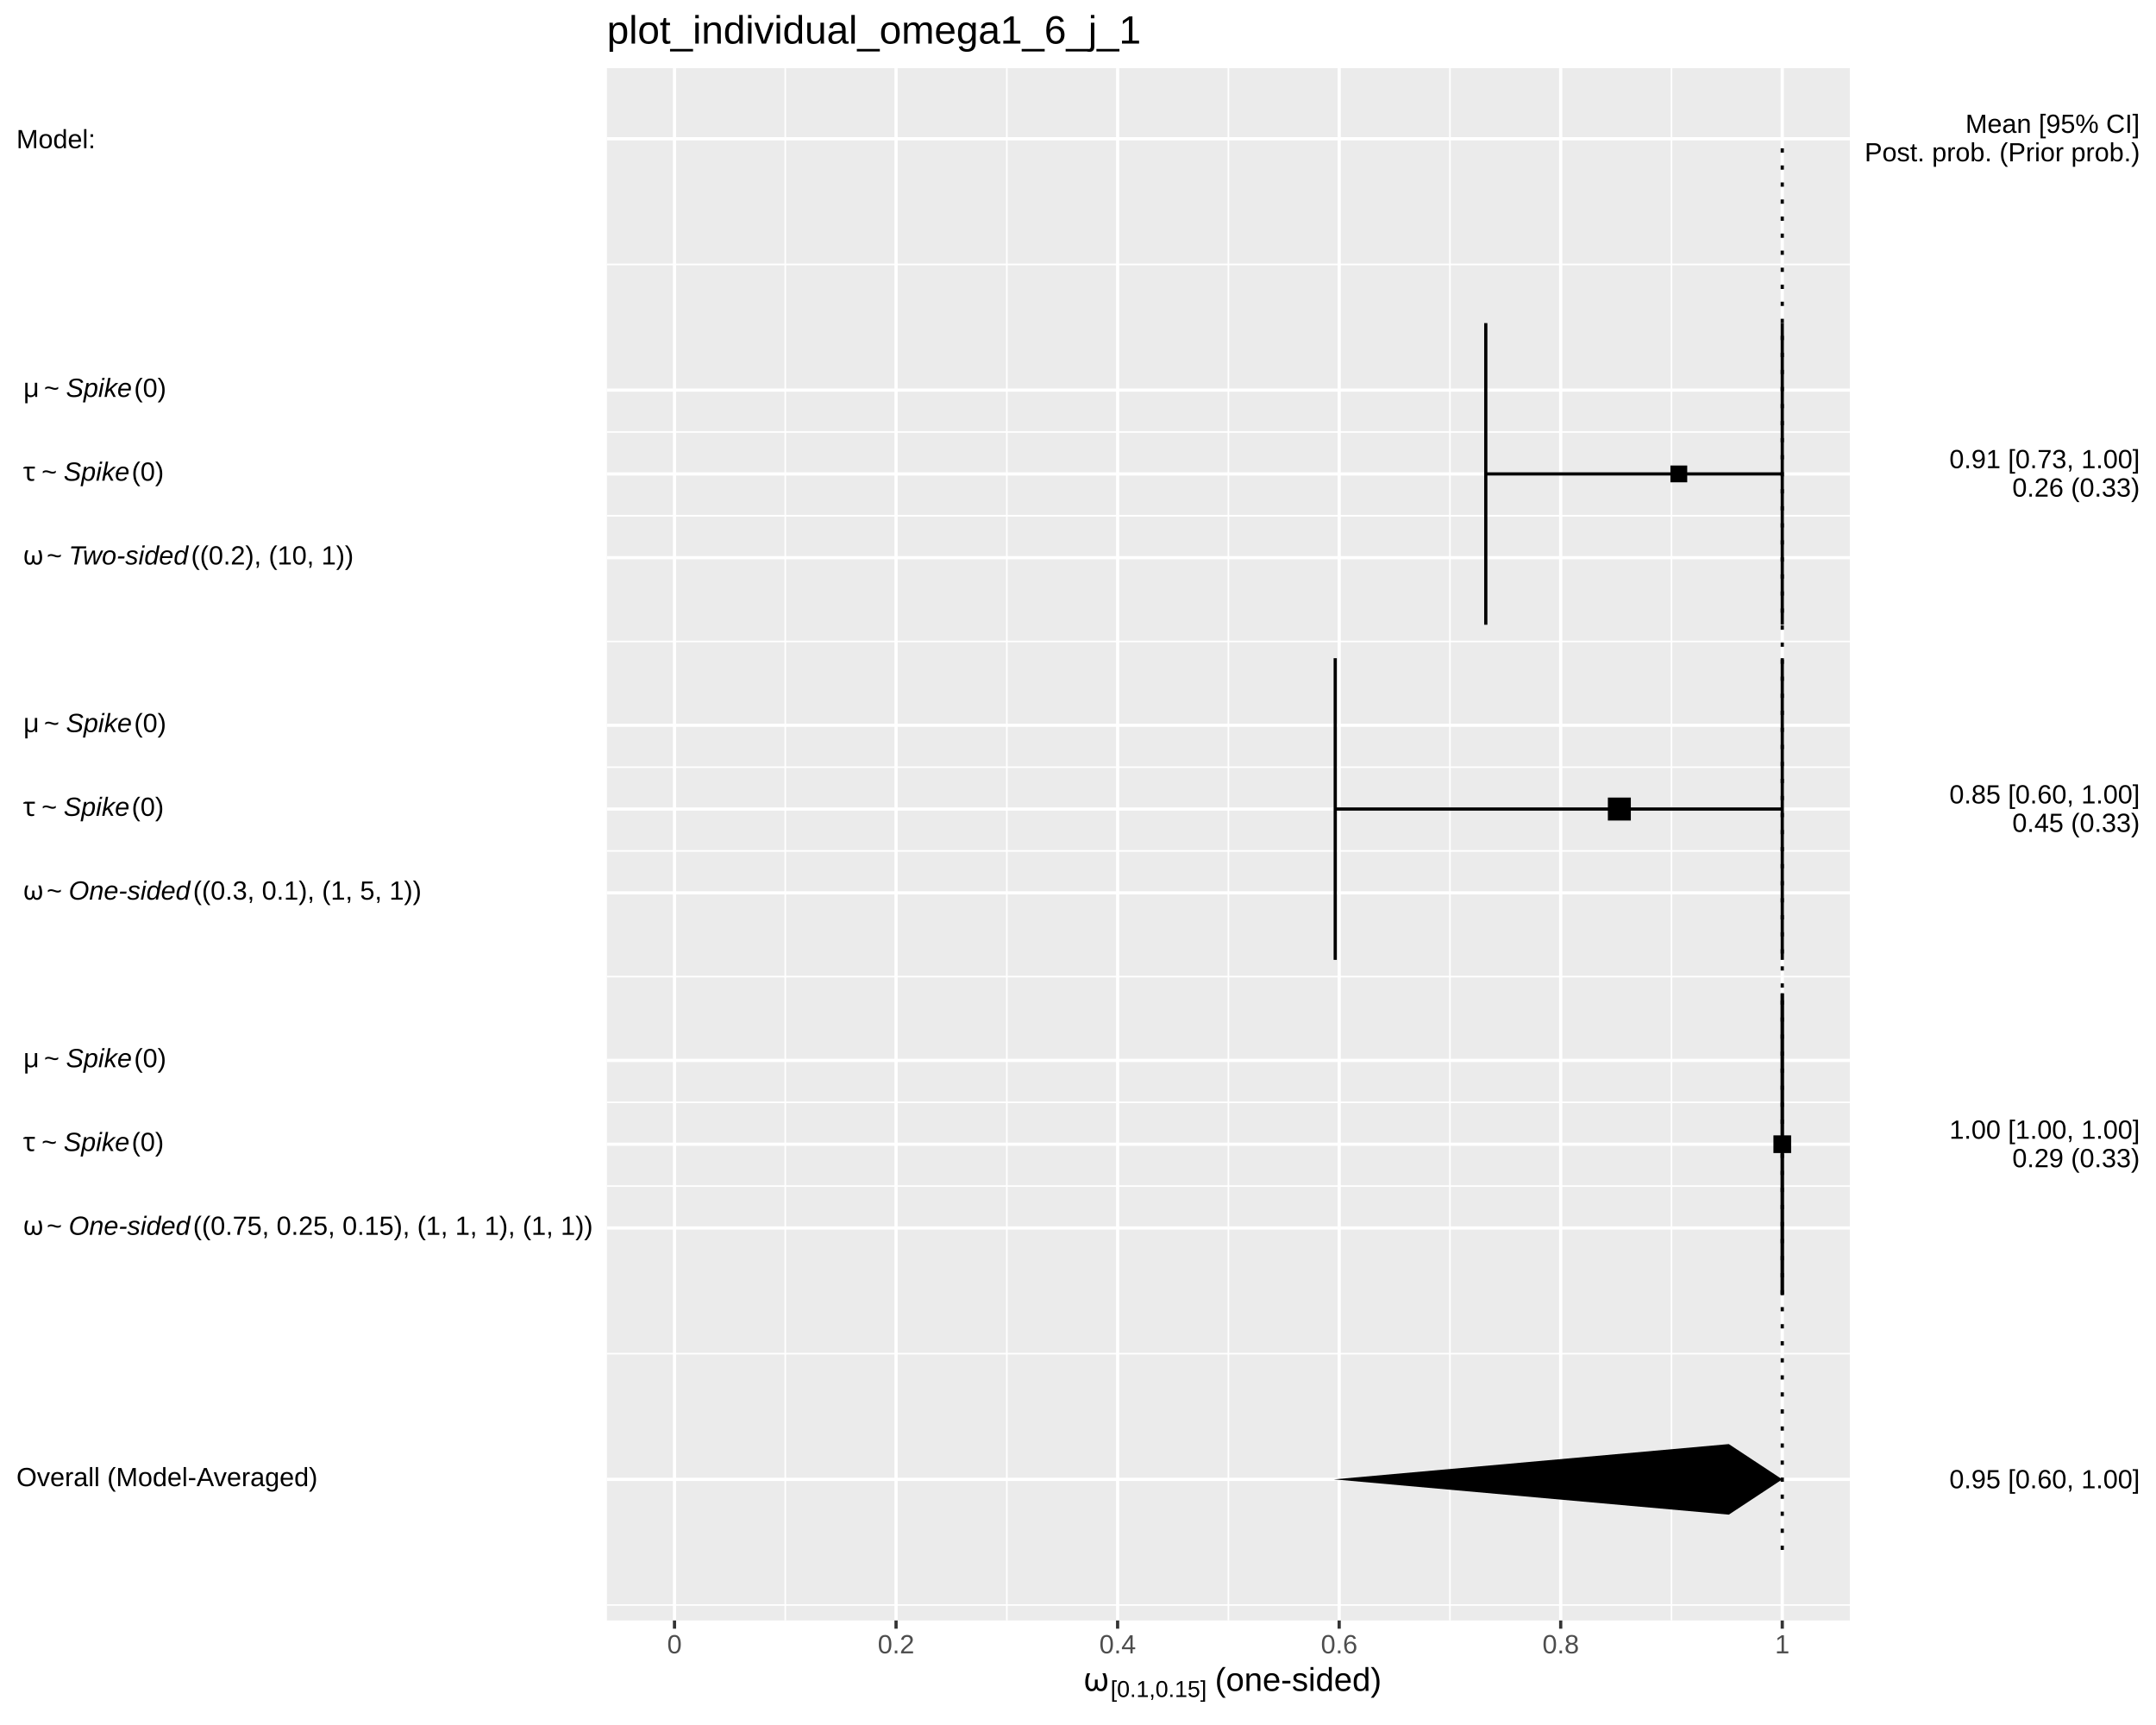
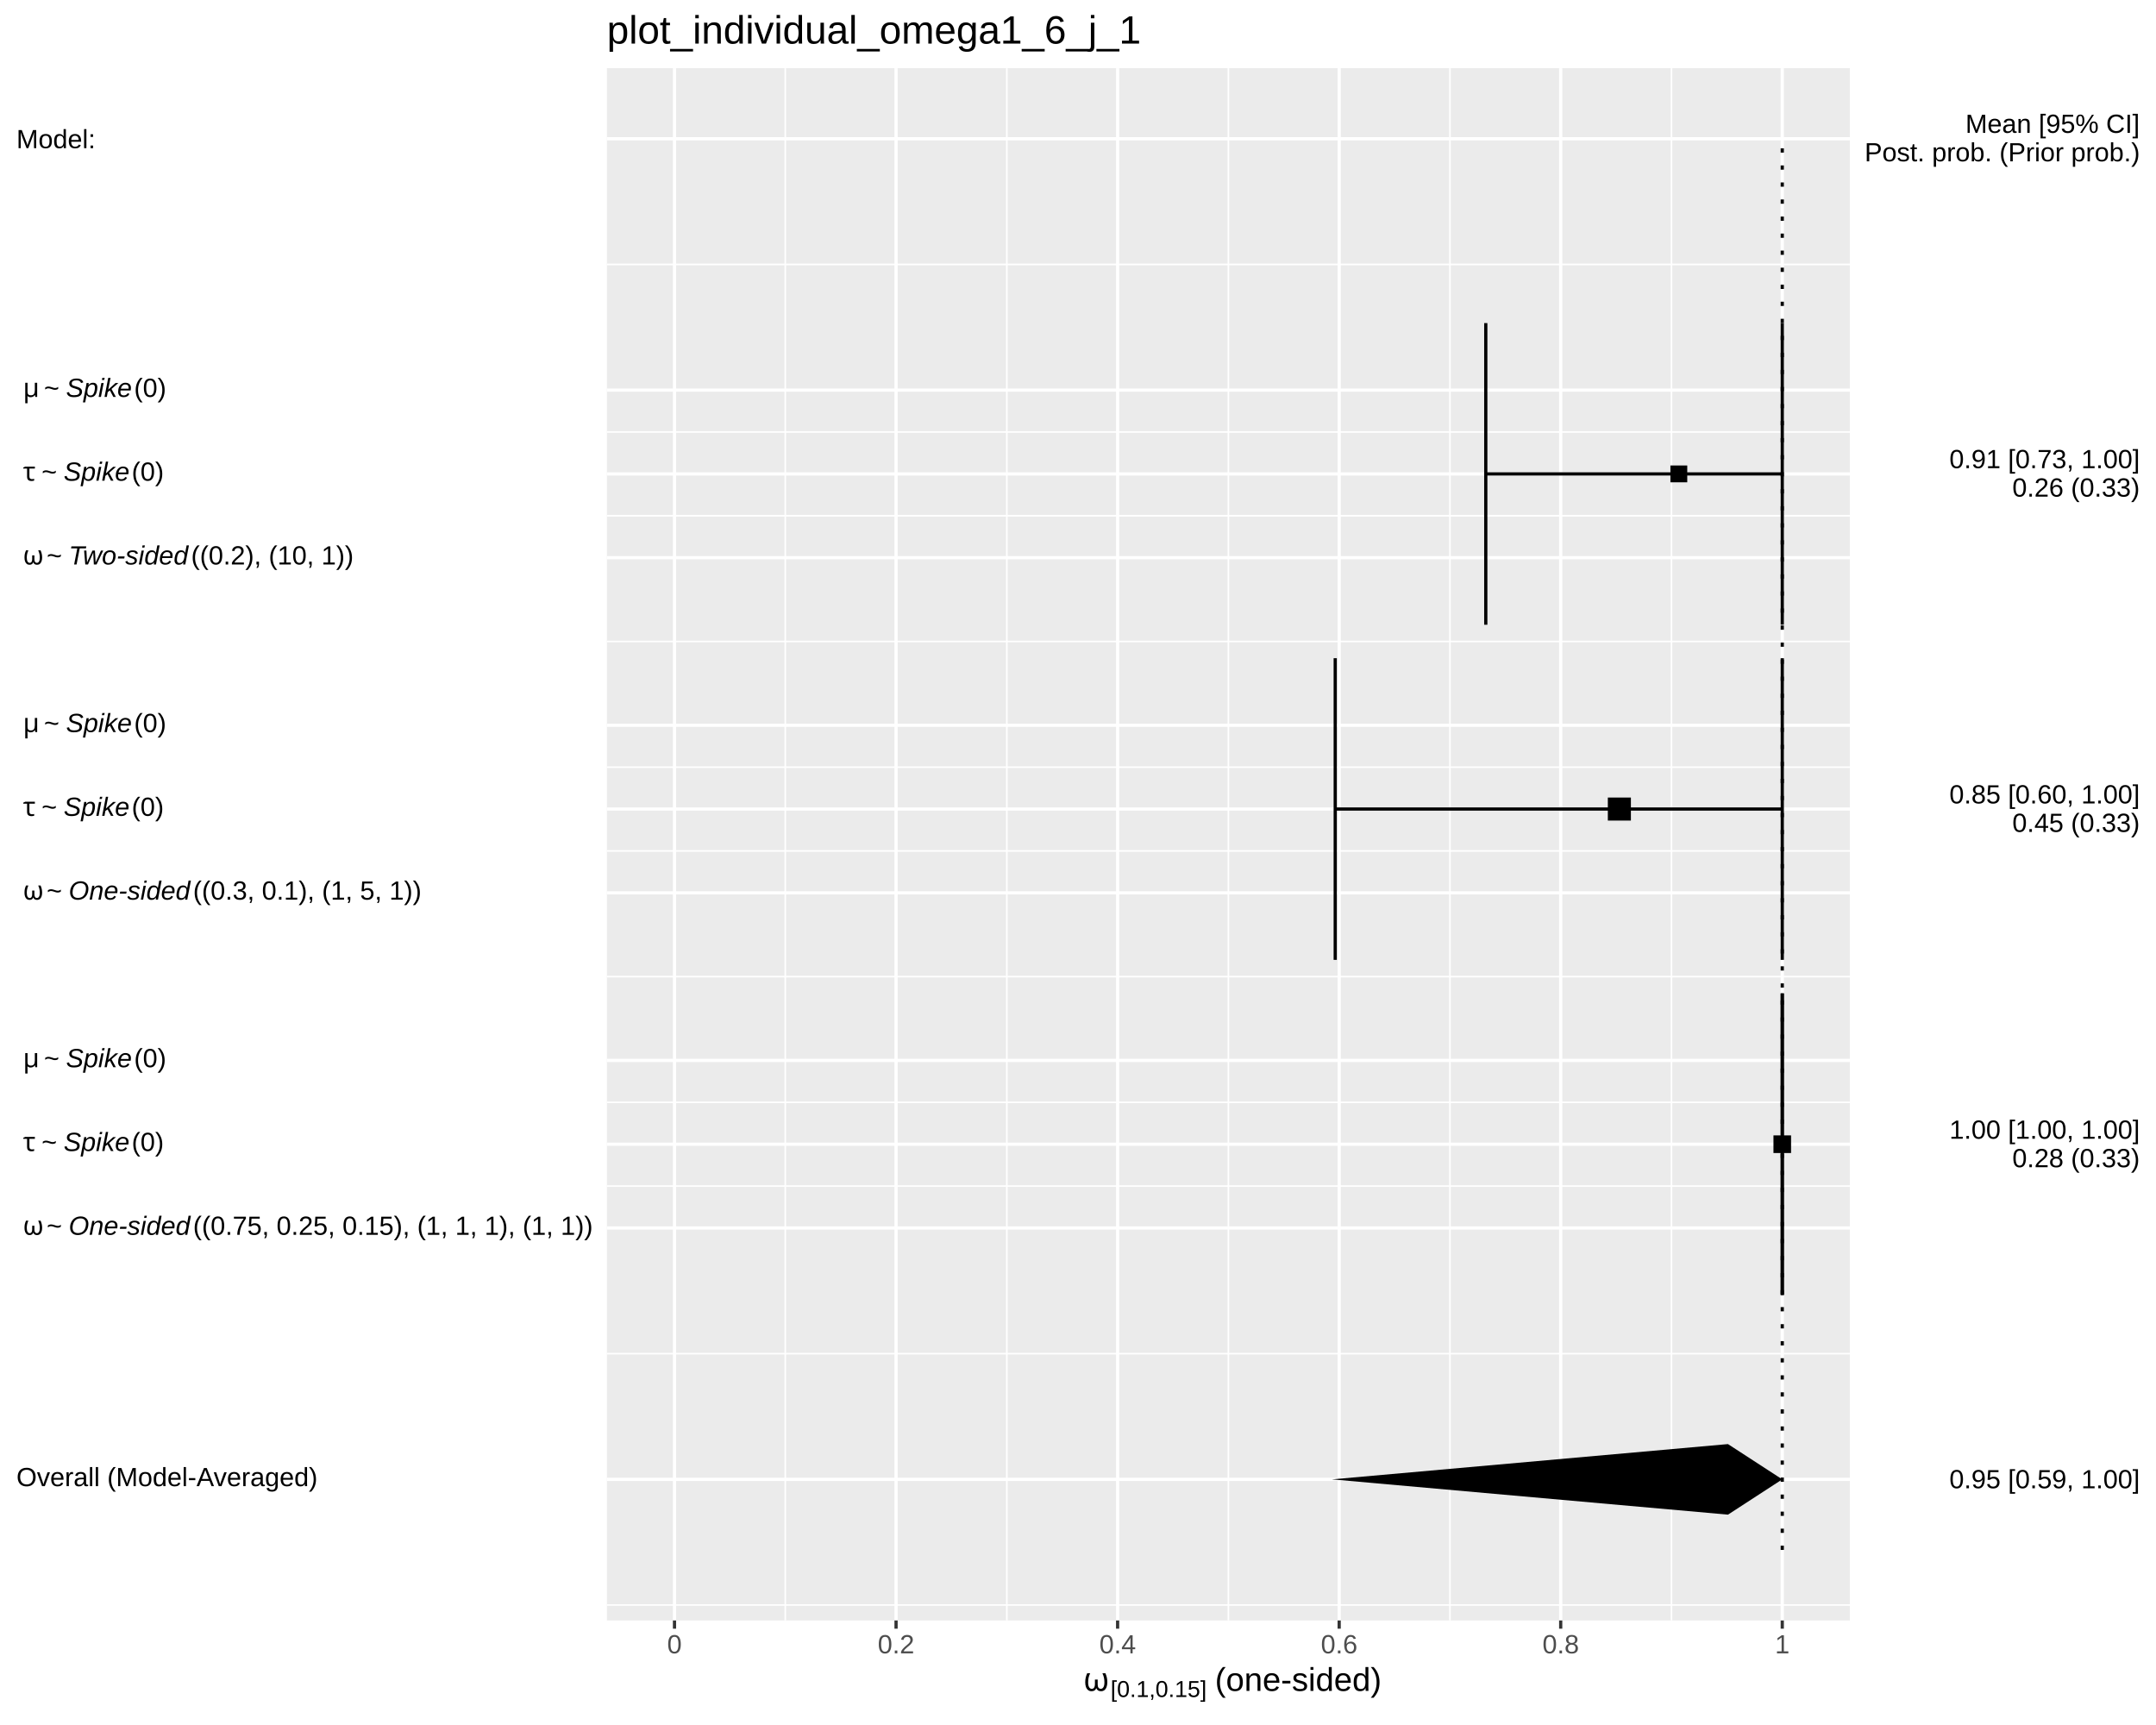
<svg xmlns="http://www.w3.org/2000/svg" viewBox="0 0 720.00 576.00">
  <defs>
    <style type="text/css">
    line, polyline, polygon, path, rect, circle {
      fill: none;
      stroke: #000000;
      stroke-linecap: round;
      stroke-linejoin: round;
      stroke-miterlimit: 10.00;
    }
  </style>
  </defs>
  <rect width="100%" height="100%" style="stroke: none; fill: #FFFFFF;" />
  <rect x="0.00" y="0.00" width="720.00" height="576.00" style="stroke-width: 1.07; stroke: #FFFFFF; fill: #FFFFFF;" />
  <defs>
    <clipPath id="cpMjAyLjY4fDYxNy43Nnw1NDEuMTB8MjIuNzc=">
      <rect x="202.68" y="22.77" width="415.08" height="518.32" />
    </clipPath>
  </defs>
  <rect x="202.68" y="22.77" width="415.08" height="518.32" style="stroke-width: 1.07; stroke: none; fill: #EBEBEB;" clip-path="url(#cpMjAyLjY4fDYxNy43Nnw1NDEuMTB8MjIuNzc=)" />
  <polyline points="202.68,535.94 617.76,535.94 " style="stroke-width: 0.53; stroke: #FFFFFF; stroke-linecap: butt;" clip-path="url(#cpMjAyLjY4fDYxNy43Nnw1NDEuMTB8MjIuNzc=)" />
  <polyline points="202.68,452.01 617.76,452.01 " style="stroke-width: 0.53; stroke: #FFFFFF; stroke-linecap: butt;" clip-path="url(#cpMjAyLjY4fDYxNy43Nnw1NDEuMTB8MjIuNzc=)" />
  <polyline points="202.68,396.05 617.76,396.05 " style="stroke-width: 0.53; stroke: #FFFFFF; stroke-linecap: butt;" clip-path="url(#cpMjAyLjY4fDYxNy43Nnw1NDEuMTB8MjIuNzc=)" />
  <polyline points="202.68,368.08 617.76,368.08 " style="stroke-width: 0.53; stroke: #FFFFFF; stroke-linecap: butt;" clip-path="url(#cpMjAyLjY4fDYxNy43Nnw1NDEuMTB8MjIuNzc=)" />
  <polyline points="202.68,326.11 617.76,326.11 " style="stroke-width: 0.53; stroke: #FFFFFF; stroke-linecap: butt;" clip-path="url(#cpMjAyLjY4fDYxNy43Nnw1NDEuMTB8MjIuNzc=)" />
  <polyline points="202.68,284.14 617.76,284.14 " style="stroke-width: 0.53; stroke: #FFFFFF; stroke-linecap: butt;" clip-path="url(#cpMjAyLjY4fDYxNy43Nnw1NDEuMTB8MjIuNzc=)" />
  <polyline points="202.68,256.16 617.76,256.16 " style="stroke-width: 0.53; stroke: #FFFFFF; stroke-linecap: butt;" clip-path="url(#cpMjAyLjY4fDYxNy43Nnw1NDEuMTB8MjIuNzc=)" />
  <polyline points="202.68,214.20 617.76,214.20 " style="stroke-width: 0.53; stroke: #FFFFFF; stroke-linecap: butt;" clip-path="url(#cpMjAyLjY4fDYxNy43Nnw1NDEuMTB8MjIuNzc=)" />
  <polyline points="202.68,172.23 617.76,172.23 " style="stroke-width: 0.53; stroke: #FFFFFF; stroke-linecap: butt;" clip-path="url(#cpMjAyLjY4fDYxNy43Nnw1NDEuMTB8MjIuNzc=)" />
  <polyline points="202.68,144.25 617.76,144.25 " style="stroke-width: 0.53; stroke: #FFFFFF; stroke-linecap: butt;" clip-path="url(#cpMjAyLjY4fDYxNy43Nnw1NDEuMTB8MjIuNzc=)" />
  <polyline points="202.68,88.30 617.76,88.30 " style="stroke-width: 0.53; stroke: #FFFFFF; stroke-linecap: butt;" clip-path="url(#cpMjAyLjY4fDYxNy43Nnw1NDEuMTB8MjIuNzc=)" />
  <polyline points="262.24,541.10 262.24,22.77 " style="stroke-width: 0.53; stroke: #FFFFFF; stroke-linecap: butt;" clip-path="url(#cpMjAyLjY4fDYxNy43Nnw1NDEuMTB8MjIuNzc=)" />
  <polyline points="336.23,541.10 336.23,22.77 " style="stroke-width: 0.53; stroke: #FFFFFF; stroke-linecap: butt;" clip-path="url(#cpMjAyLjY4fDYxNy43Nnw1NDEuMTB8MjIuNzc=)" />
  <polyline points="410.22,541.10 410.22,22.77 " style="stroke-width: 0.53; stroke: #FFFFFF; stroke-linecap: butt;" clip-path="url(#cpMjAyLjY4fDYxNy43Nnw1NDEuMTB8MjIuNzc=)" />
  <polyline points="484.21,541.10 484.21,22.77 " style="stroke-width: 0.53; stroke: #FFFFFF; stroke-linecap: butt;" clip-path="url(#cpMjAyLjY4fDYxNy43Nnw1NDEuMTB8MjIuNzc=)" />
  <polyline points="558.20,541.10 558.20,22.77 " style="stroke-width: 0.53; stroke: #FFFFFF; stroke-linecap: butt;" clip-path="url(#cpMjAyLjY4fDYxNy43Nnw1NDEuMTB8MjIuNzc=)" />
  <polyline points="202.68,493.98 617.76,493.98 " style="stroke-width: 1.07; stroke: #FFFFFF; stroke-linecap: butt;" clip-path="url(#cpMjAyLjY4fDYxNy43Nnw1NDEuMTB8MjIuNzc=)" />
  <polyline points="202.68,410.04 617.76,410.04 " style="stroke-width: 1.07; stroke: #FFFFFF; stroke-linecap: butt;" clip-path="url(#cpMjAyLjY4fDYxNy43Nnw1NDEuMTB8MjIuNzc=)" />
  <polyline points="202.68,382.06 617.76,382.06 " style="stroke-width: 1.07; stroke: #FFFFFF; stroke-linecap: butt;" clip-path="url(#cpMjAyLjY4fDYxNy43Nnw1NDEuMTB8MjIuNzc=)" />
  <polyline points="202.68,354.09 617.76,354.09 " style="stroke-width: 1.07; stroke: #FFFFFF; stroke-linecap: butt;" clip-path="url(#cpMjAyLjY4fDYxNy43Nnw1NDEuMTB8MjIuNzc=)" />
  <polyline points="202.68,298.13 617.76,298.13 " style="stroke-width: 1.07; stroke: #FFFFFF; stroke-linecap: butt;" clip-path="url(#cpMjAyLjY4fDYxNy43Nnw1NDEuMTB8MjIuNzc=)" />
  <polyline points="202.68,270.15 617.76,270.15 " style="stroke-width: 1.07; stroke: #FFFFFF; stroke-linecap: butt;" clip-path="url(#cpMjAyLjY4fDYxNy43Nnw1NDEuMTB8MjIuNzc=)" />
  <polyline points="202.68,242.18 617.76,242.18 " style="stroke-width: 1.07; stroke: #FFFFFF; stroke-linecap: butt;" clip-path="url(#cpMjAyLjY4fDYxNy43Nnw1NDEuMTB8MjIuNzc=)" />
  <polyline points="202.68,186.22 617.76,186.22 " style="stroke-width: 1.07; stroke: #FFFFFF; stroke-linecap: butt;" clip-path="url(#cpMjAyLjY4fDYxNy43Nnw1NDEuMTB8MjIuNzc=)" />
  <polyline points="202.68,158.24 617.76,158.24 " style="stroke-width: 1.07; stroke: #FFFFFF; stroke-linecap: butt;" clip-path="url(#cpMjAyLjY4fDYxNy43Nnw1NDEuMTB8MjIuNzc=)" />
  <polyline points="202.68,130.26 617.76,130.26 " style="stroke-width: 1.07; stroke: #FFFFFF; stroke-linecap: butt;" clip-path="url(#cpMjAyLjY4fDYxNy43Nnw1NDEuMTB8MjIuNzc=)" />
  <polyline points="202.68,46.33 617.76,46.33 " style="stroke-width: 1.07; stroke: #FFFFFF; stroke-linecap: butt;" clip-path="url(#cpMjAyLjY4fDYxNy43Nnw1NDEuMTB8MjIuNzc=)" />
  <polyline points="225.25,541.10 225.25,22.77 " style="stroke-width: 1.07; stroke: #FFFFFF; stroke-linecap: butt;" clip-path="url(#cpMjAyLjY4fDYxNy43Nnw1NDEuMTB8MjIuNzc=)" />
  <polyline points="299.24,541.10 299.24,22.77 " style="stroke-width: 1.07; stroke: #FFFFFF; stroke-linecap: butt;" clip-path="url(#cpMjAyLjY4fDYxNy43Nnw1NDEuMTB8MjIuNzc=)" />
  <polyline points="373.23,541.10 373.23,22.77 " style="stroke-width: 1.07; stroke: #FFFFFF; stroke-linecap: butt;" clip-path="url(#cpMjAyLjY4fDYxNy43Nnw1NDEuMTB8MjIuNzc=)" />
  <polyline points="447.22,541.10 447.22,22.77 " style="stroke-width: 1.07; stroke: #FFFFFF; stroke-linecap: butt;" clip-path="url(#cpMjAyLjY4fDYxNy43Nnw1NDEuMTB8MjIuNzc=)" />
  <polyline points="521.20,541.10 521.20,22.77 " style="stroke-width: 1.07; stroke: #FFFFFF; stroke-linecap: butt;" clip-path="url(#cpMjAyLjY4fDYxNy43Nnw1NDEuMTB8MjIuNzc=)" />
  <polyline points="595.19,541.10 595.19,22.77 " style="stroke-width: 1.07; stroke: #FFFFFF; stroke-linecap: butt;" clip-path="url(#cpMjAyLjY4fDYxNy43Nnw1NDEuMTB8MjIuNzc=)" />
  <polyline points="595.19,208.60 595.19,107.88 " style="stroke-width: 1.07; stroke-linecap: butt;" clip-path="url(#cpMjAyLjY4fDYxNy43Nnw1NDEuMTB8MjIuNzc=)" />
  <polyline points="595.19,158.24 496.18,158.24 " style="stroke-width: 1.07; stroke-linecap: butt;" clip-path="url(#cpMjAyLjY4fDYxNy43Nnw1NDEuMTB8MjIuNzc=)" />
  <polyline points="496.18,208.60 496.18,107.88 " style="stroke-width: 1.07; stroke-linecap: butt;" clip-path="url(#cpMjAyLjY4fDYxNy43Nnw1NDEuMTB8MjIuNzc=)" />
  <polyline points="595.19,320.51 595.19,219.79 " style="stroke-width: 1.07; stroke-linecap: butt;" clip-path="url(#cpMjAyLjY4fDYxNy43Nnw1NDEuMTB8MjIuNzc=)" />
  <polyline points="595.19,270.15 445.90,270.15 " style="stroke-width: 1.07; stroke-linecap: butt;" clip-path="url(#cpMjAyLjY4fDYxNy43Nnw1NDEuMTB8MjIuNzc=)" />
  <polyline points="445.90,320.51 445.90,219.79 " style="stroke-width: 1.07; stroke-linecap: butt;" clip-path="url(#cpMjAyLjY4fDYxNy43Nnw1NDEuMTB8MjIuNzc=)" />
  <polyline points="595.19,432.42 595.19,331.70 " style="stroke-width: 1.07; stroke-linecap: butt;" clip-path="url(#cpMjAyLjY4fDYxNy43Nnw1NDEuMTB8MjIuNzc=)" />
  <polyline points="595.19,382.06 595.19,382.06 " style="stroke-width: 1.07; stroke-linecap: butt;" clip-path="url(#cpMjAyLjY4fDYxNy43Nnw1NDEuMTB8MjIuNzc=)" />
  <polyline points="595.19,432.42 595.19,331.70 " style="stroke-width: 1.07; stroke-linecap: butt;" clip-path="url(#cpMjAyLjY4fDYxNy43Nnw1NDEuMTB8MjIuNzc=)" />
-   <polygon points="557.84,161.05 563.45,161.05 563.45,155.44 557.84,155.44 " style="stroke-width: 0.71; stroke: none; fill: #000000;" clip-path="url(#cpMjAyLjY4fDYxNy43Nnw1NDEuMTB8MjIuNzc=)" />
-   <polygon points="536.95,273.99 544.62,273.99 544.62,266.32 536.95,266.32 " style="stroke-width: 0.71; stroke: none; fill: #000000;" clip-path="url(#cpMjAyLjY4fDYxNy43Nnw1NDEuMTB8MjIuNzc=)" />
-   <polygon points="592.24,385.02 598.15,385.02 598.15,379.11 592.24,379.11 " style="stroke-width: 0.71; stroke: none; fill: #000000;" clip-path="url(#cpMjAyLjY4fDYxNy43Nnw1NDEuMTB8MjIuNzc=)" />
-   <polygon points="577.34,505.76 445.45,493.98 577.34,482.20 595.19,493.98 " style="stroke-width: 1.07; stroke: none; fill: #000000;" clip-path="url(#cpMjAyLjY4fDYxNy43Nnw1NDEuMTB8MjIuNzc=)" />
+   <polygon points="557.84,161.05 563.46,161.05 563.46,155.43 557.84,155.43 " style="stroke-width: 0.71; stroke: none; fill: #000000;" clip-path="url(#cpMjAyLjY4fDYxNy43Nnw1NDEuMTB8MjIuNzc=)" />
+   <polygon points="536.94,274.00 544.64,274.00 544.64,266.31 536.94,266.31 " style="stroke-width: 0.71; stroke: none; fill: #000000;" clip-path="url(#cpMjAyLjY4fDYxNy43Nnw1NDEuMTB8MjIuNzc=)" />
+   <polygon points="592.25,385.01 598.13,385.01 598.13,379.12 592.25,379.12 " style="stroke-width: 0.71; stroke: none; fill: #000000;" clip-path="url(#cpMjAyLjY4fDYxNy43Nnw1NDEuMTB8MjIuNzc=)" />
+   <polygon points="577.06,505.76 444.79,493.98 577.06,482.20 595.19,493.98 " style="stroke-width: 1.07; stroke: none; fill: #000000;" clip-path="url(#cpMjAyLjY4fDYxNy43Nnw1NDEuMTB8MjIuNzc=)" />
  <polyline points="595.19,517.54 595.19,46.33 " style="stroke-width: 1.07; stroke-dasharray: 1.42,4.27; stroke-linecap: butt;" clip-path="url(#cpMjAyLjY4fDYxNy43Nnw1NDEuMTB8MjIuNzc=)" />
  <defs>
    <clipPath id="cpMC4wMHw3MjAuMDB8NTc2LjAwfDAuMDA=">
      <rect x="0.00" y="0.00" width="720.00" height="576.00" />
    </clipPath>
  </defs>
  <g clip-path="url(#cpMC4wMHw3MjAuMDB8NTc2LjAwfDAuMDA=)">
    <text x="5.48" y="496.25" style="font-size: 8.80px; font-family: Liberation Sans;" textLength="100.52px" lengthAdjust="spacingAndGlyphs">Overall (Model-Averaged)</text>
  </g>
  <g clip-path="url(#cpMC4wMHw3MjAuMDB8NTc2LjAwfDAuMDA=)">
    <text x="5.48" y="412.32" style="font-size: 8.80px; font-family: Symbola;" textLength="2.20px" lengthAdjust="spacingAndGlyphs"> </text>
  </g>
  <g clip-path="url(#cpMC4wMHw3MjAuMDB8NTc2LjAwfDAuMDA=)">
    <text x="7.68" y="412.32" style="font-size: 8.80px; font-family: Symbola;" textLength="5.70px" lengthAdjust="spacingAndGlyphs">ω</text>
  </g>
  <g clip-path="url(#cpMC4wMHw3MjAuMDB8NTc2LjAwfDAuMDA=)">
    <text x="13.39" y="412.32" style="font-size: 8.80px; font-family: Symbola;" textLength="2.20px" lengthAdjust="spacingAndGlyphs"> </text>
  </g>
  <g clip-path="url(#cpMC4wMHw3MjAuMDB8NTc2LjAwfDAuMDA=)">
    <text x="15.59" y="412.32" style="font-size: 8.80px; font-family: Liberation Sans;" textLength="5.14px" lengthAdjust="spacingAndGlyphs">~</text>
  </g>
  <g clip-path="url(#cpMC4wMHw3MjAuMDB8NTc2LjAwfDAuMDA=)">
    <text x="20.73" y="412.32" style="font-size: 8.80px; font-family: Symbola;" textLength="2.20px" lengthAdjust="spacingAndGlyphs"> </text>
  </g>
  <g clip-path="url(#cpMC4wMHw3MjAuMDB8NTc2LjAwfDAuMDA=)">
    <text x="22.93" y="412.32" style="font-size: 8.80px; font-style: italic; font-family: Liberation Sans;" textLength="40.58px" lengthAdjust="spacingAndGlyphs">One-sided</text>
  </g>
  <g clip-path="url(#cpMC4wMHw3MjAuMDB8NTc2LjAwfDAuMDA=)">
    <text x="64.47" y="412.32" style="font-size: 8.80px; font-family: Liberation Sans;" textLength="133.28px" lengthAdjust="spacingAndGlyphs">((0.75, 0.25, 0.15), (1, 1, 1), (1, 1))</text>
  </g>
  <g clip-path="url(#cpMC4wMHw3MjAuMDB8NTc2LjAwfDAuMDA=)">
    <text x="5.48" y="384.34" style="font-size: 8.80px; font-family: Symbola;" textLength="2.20px" lengthAdjust="spacingAndGlyphs"> </text>
  </g>
  <g clip-path="url(#cpMC4wMHw3MjAuMDB8NTc2LjAwfDAuMDA=)">
    <text x="7.68" y="384.34" style="font-size: 8.80px; font-family: Symbola;" textLength="4.02px" lengthAdjust="spacingAndGlyphs">τ</text>
  </g>
  <g clip-path="url(#cpMC4wMHw3MjAuMDB8NTc2LjAwfDAuMDA=)">
    <text x="11.70" y="384.34" style="font-size: 8.80px; font-family: Symbola;" textLength="2.20px" lengthAdjust="spacingAndGlyphs"> </text>
  </g>
  <g clip-path="url(#cpMC4wMHw3MjAuMDB8NTc2LjAwfDAuMDA=)">
    <text x="13.90" y="384.34" style="font-size: 8.80px; font-family: Liberation Sans;" textLength="5.14px" lengthAdjust="spacingAndGlyphs">~</text>
  </g>
  <g clip-path="url(#cpMC4wMHw3MjAuMDB8NTc2LjAwfDAuMDA=)">
    <text x="19.04" y="384.34" style="font-size: 8.80px; font-family: Symbola;" textLength="2.20px" lengthAdjust="spacingAndGlyphs"> </text>
  </g>
  <g clip-path="url(#cpMC4wMHw3MjAuMDB8NTc2LjAwfDAuMDA=)">
    <text x="21.25" y="384.34" style="font-size: 8.80px; font-style: italic; font-family: Liberation Sans;" textLength="22.02px" lengthAdjust="spacingAndGlyphs">Spike</text>
  </g>
  <g clip-path="url(#cpMC4wMHw3MjAuMDB8NTc2LjAwfDAuMDA=)">
    <text x="43.97" y="384.34" style="font-size: 8.80px; font-family: Liberation Sans;" textLength="10.73px" lengthAdjust="spacingAndGlyphs">(0)</text>
  </g>
  <g clip-path="url(#cpMC4wMHw3MjAuMDB8NTc2LjAwfDAuMDA=)">
    <text x="5.48" y="356.36" style="font-size: 8.80px; font-family: Symbola;" textLength="2.20px" lengthAdjust="spacingAndGlyphs"> </text>
  </g>
  <g clip-path="url(#cpMC4wMHw3MjAuMDB8NTc2LjAwfDAuMDA=)">
    <text x="7.68" y="356.36" style="font-size: 8.80px; font-family: Symbola;" textLength="4.81px" lengthAdjust="spacingAndGlyphs">μ</text>
  </g>
  <g clip-path="url(#cpMC4wMHw3MjAuMDB8NTc2LjAwfDAuMDA=)">
    <text x="12.50" y="356.36" style="font-size: 8.80px; font-family: Symbola;" textLength="2.20px" lengthAdjust="spacingAndGlyphs"> </text>
  </g>
  <g clip-path="url(#cpMC4wMHw3MjAuMDB8NTc2LjAwfDAuMDA=)">
    <text x="14.70" y="356.36" style="font-size: 8.80px; font-family: Liberation Sans;" textLength="5.14px" lengthAdjust="spacingAndGlyphs">~</text>
  </g>
  <g clip-path="url(#cpMC4wMHw3MjAuMDB8NTc2LjAwfDAuMDA=)">
    <text x="19.84" y="356.36" style="font-size: 8.80px; font-family: Symbola;" textLength="2.20px" lengthAdjust="spacingAndGlyphs"> </text>
  </g>
  <g clip-path="url(#cpMC4wMHw3MjAuMDB8NTc2LjAwfDAuMDA=)">
    <text x="22.04" y="356.36" style="font-size: 8.80px; font-style: italic; font-family: Liberation Sans;" textLength="22.02px" lengthAdjust="spacingAndGlyphs">Spike</text>
  </g>
  <g clip-path="url(#cpMC4wMHw3MjAuMDB8NTc2LjAwfDAuMDA=)">
    <text x="44.77" y="356.36" style="font-size: 8.80px; font-family: Liberation Sans;" textLength="10.73px" lengthAdjust="spacingAndGlyphs">(0)</text>
  </g>
  <g clip-path="url(#cpMC4wMHw3MjAuMDB8NTc2LjAwfDAuMDA=)">
    <text x="5.48" y="300.40" style="font-size: 8.80px; font-family: Symbola;" textLength="2.20px" lengthAdjust="spacingAndGlyphs"> </text>
  </g>
  <g clip-path="url(#cpMC4wMHw3MjAuMDB8NTc2LjAwfDAuMDA=)">
    <text x="7.68" y="300.40" style="font-size: 8.80px; font-family: Symbola;" textLength="5.70px" lengthAdjust="spacingAndGlyphs">ω</text>
  </g>
  <g clip-path="url(#cpMC4wMHw3MjAuMDB8NTc2LjAwfDAuMDA=)">
    <text x="13.39" y="300.40" style="font-size: 8.80px; font-family: Symbola;" textLength="2.20px" lengthAdjust="spacingAndGlyphs"> </text>
  </g>
  <g clip-path="url(#cpMC4wMHw3MjAuMDB8NTc2LjAwfDAuMDA=)">
    <text x="15.59" y="300.40" style="font-size: 8.80px; font-family: Liberation Sans;" textLength="5.14px" lengthAdjust="spacingAndGlyphs">~</text>
  </g>
  <g clip-path="url(#cpMC4wMHw3MjAuMDB8NTc2LjAwfDAuMDA=)">
    <text x="20.73" y="300.40" style="font-size: 8.80px; font-family: Symbola;" textLength="2.20px" lengthAdjust="spacingAndGlyphs"> </text>
  </g>
  <g clip-path="url(#cpMC4wMHw3MjAuMDB8NTc2LjAwfDAuMDA=)">
    <text x="22.93" y="300.40" style="font-size: 8.80px; font-style: italic; font-family: Liberation Sans;" textLength="40.58px" lengthAdjust="spacingAndGlyphs">One-sided</text>
  </g>
  <g clip-path="url(#cpMC4wMHw3MjAuMDB8NTc2LjAwfDAuMDA=)">
    <text x="64.47" y="300.40" style="font-size: 8.80px; font-family: Liberation Sans;" textLength="76.14px" lengthAdjust="spacingAndGlyphs">((0.3, 0.1), (1, 5, 1))</text>
  </g>
  <g clip-path="url(#cpMC4wMHw3MjAuMDB8NTc2LjAwfDAuMDA=)">
    <text x="5.48" y="272.43" style="font-size: 8.80px; font-family: Symbola;" textLength="2.20px" lengthAdjust="spacingAndGlyphs"> </text>
  </g>
  <g clip-path="url(#cpMC4wMHw3MjAuMDB8NTc2LjAwfDAuMDA=)">
    <text x="7.68" y="272.43" style="font-size: 8.80px; font-family: Symbola;" textLength="4.02px" lengthAdjust="spacingAndGlyphs">τ</text>
  </g>
  <g clip-path="url(#cpMC4wMHw3MjAuMDB8NTc2LjAwfDAuMDA=)">
    <text x="11.70" y="272.43" style="font-size: 8.80px; font-family: Symbola;" textLength="2.20px" lengthAdjust="spacingAndGlyphs"> </text>
  </g>
  <g clip-path="url(#cpMC4wMHw3MjAuMDB8NTc2LjAwfDAuMDA=)">
    <text x="13.90" y="272.43" style="font-size: 8.80px; font-family: Liberation Sans;" textLength="5.14px" lengthAdjust="spacingAndGlyphs">~</text>
  </g>
  <g clip-path="url(#cpMC4wMHw3MjAuMDB8NTc2LjAwfDAuMDA=)">
    <text x="19.04" y="272.43" style="font-size: 8.80px; font-family: Symbola;" textLength="2.20px" lengthAdjust="spacingAndGlyphs"> </text>
  </g>
  <g clip-path="url(#cpMC4wMHw3MjAuMDB8NTc2LjAwfDAuMDA=)">
    <text x="21.25" y="272.43" style="font-size: 8.80px; font-style: italic; font-family: Liberation Sans;" textLength="22.02px" lengthAdjust="spacingAndGlyphs">Spike</text>
  </g>
  <g clip-path="url(#cpMC4wMHw3MjAuMDB8NTc2LjAwfDAuMDA=)">
    <text x="43.97" y="272.43" style="font-size: 8.80px; font-family: Liberation Sans;" textLength="10.73px" lengthAdjust="spacingAndGlyphs">(0)</text>
  </g>
  <g clip-path="url(#cpMC4wMHw3MjAuMDB8NTc2LjAwfDAuMDA=)">
    <text x="5.48" y="244.45" style="font-size: 8.80px; font-family: Symbola;" textLength="2.20px" lengthAdjust="spacingAndGlyphs"> </text>
  </g>
  <g clip-path="url(#cpMC4wMHw3MjAuMDB8NTc2LjAwfDAuMDA=)">
    <text x="7.68" y="244.45" style="font-size: 8.80px; font-family: Symbola;" textLength="4.81px" lengthAdjust="spacingAndGlyphs">μ</text>
  </g>
  <g clip-path="url(#cpMC4wMHw3MjAuMDB8NTc2LjAwfDAuMDA=)">
    <text x="12.50" y="244.45" style="font-size: 8.80px; font-family: Symbola;" textLength="2.20px" lengthAdjust="spacingAndGlyphs"> </text>
  </g>
  <g clip-path="url(#cpMC4wMHw3MjAuMDB8NTc2LjAwfDAuMDA=)">
    <text x="14.70" y="244.45" style="font-size: 8.80px; font-family: Liberation Sans;" textLength="5.14px" lengthAdjust="spacingAndGlyphs">~</text>
  </g>
  <g clip-path="url(#cpMC4wMHw3MjAuMDB8NTc2LjAwfDAuMDA=)">
    <text x="19.84" y="244.45" style="font-size: 8.80px; font-family: Symbola;" textLength="2.20px" lengthAdjust="spacingAndGlyphs"> </text>
  </g>
  <g clip-path="url(#cpMC4wMHw3MjAuMDB8NTc2LjAwfDAuMDA=)">
    <text x="22.04" y="244.45" style="font-size: 8.80px; font-style: italic; font-family: Liberation Sans;" textLength="22.02px" lengthAdjust="spacingAndGlyphs">Spike</text>
  </g>
  <g clip-path="url(#cpMC4wMHw3MjAuMDB8NTc2LjAwfDAuMDA=)">
    <text x="44.77" y="244.45" style="font-size: 8.80px; font-family: Liberation Sans;" textLength="10.73px" lengthAdjust="spacingAndGlyphs">(0)</text>
  </g>
  <g clip-path="url(#cpMC4wMHw3MjAuMDB8NTc2LjAwfDAuMDA=)">
    <text x="5.48" y="188.49" style="font-size: 8.80px; font-family: Symbola;" textLength="2.20px" lengthAdjust="spacingAndGlyphs"> </text>
  </g>
  <g clip-path="url(#cpMC4wMHw3MjAuMDB8NTc2LjAwfDAuMDA=)">
    <text x="7.68" y="188.49" style="font-size: 8.80px; font-family: Symbola;" textLength="5.70px" lengthAdjust="spacingAndGlyphs">ω</text>
  </g>
  <g clip-path="url(#cpMC4wMHw3MjAuMDB8NTc2LjAwfDAuMDA=)">
    <text x="13.39" y="188.49" style="font-size: 8.80px; font-family: Symbola;" textLength="2.20px" lengthAdjust="spacingAndGlyphs"> </text>
  </g>
  <g clip-path="url(#cpMC4wMHw3MjAuMDB8NTc2LjAwfDAuMDA=)">
    <text x="15.59" y="188.49" style="font-size: 8.80px; font-family: Liberation Sans;" textLength="5.14px" lengthAdjust="spacingAndGlyphs">~</text>
  </g>
  <g clip-path="url(#cpMC4wMHw3MjAuMDB8NTc2LjAwfDAuMDA=)">
    <text x="20.73" y="188.49" style="font-size: 8.80px; font-family: Symbola;" textLength="2.20px" lengthAdjust="spacingAndGlyphs"> </text>
  </g>
  <g clip-path="url(#cpMC4wMHw3MjAuMDB8NTc2LjAwfDAuMDA=)">
    <text x="22.93" y="188.49" style="font-size: 8.80px; font-style: italic; font-family: Liberation Sans;" textLength="39.92px" lengthAdjust="spacingAndGlyphs">Two-sided</text>
  </g>
  <g clip-path="url(#cpMC4wMHw3MjAuMDB8NTc2LjAwfDAuMDA=)">
    <text x="63.81" y="188.49" style="font-size: 8.80px; font-family: Liberation Sans;" textLength="54.17px" lengthAdjust="spacingAndGlyphs">((0.2), (10, 1))</text>
  </g>
  <g clip-path="url(#cpMC4wMHw3MjAuMDB8NTc2LjAwfDAuMDA=)">
    <text x="5.48" y="160.52" style="font-size: 8.80px; font-family: Symbola;" textLength="2.20px" lengthAdjust="spacingAndGlyphs"> </text>
  </g>
  <g clip-path="url(#cpMC4wMHw3MjAuMDB8NTc2LjAwfDAuMDA=)">
    <text x="7.68" y="160.52" style="font-size: 8.80px; font-family: Symbola;" textLength="4.02px" lengthAdjust="spacingAndGlyphs">τ</text>
  </g>
  <g clip-path="url(#cpMC4wMHw3MjAuMDB8NTc2LjAwfDAuMDA=)">
    <text x="11.70" y="160.52" style="font-size: 8.80px; font-family: Symbola;" textLength="2.20px" lengthAdjust="spacingAndGlyphs"> </text>
  </g>
  <g clip-path="url(#cpMC4wMHw3MjAuMDB8NTc2LjAwfDAuMDA=)">
    <text x="13.90" y="160.52" style="font-size: 8.80px; font-family: Liberation Sans;" textLength="5.14px" lengthAdjust="spacingAndGlyphs">~</text>
  </g>
  <g clip-path="url(#cpMC4wMHw3MjAuMDB8NTc2LjAwfDAuMDA=)">
    <text x="19.04" y="160.52" style="font-size: 8.80px; font-family: Symbola;" textLength="2.20px" lengthAdjust="spacingAndGlyphs"> </text>
  </g>
  <g clip-path="url(#cpMC4wMHw3MjAuMDB8NTc2LjAwfDAuMDA=)">
    <text x="21.25" y="160.52" style="font-size: 8.80px; font-style: italic; font-family: Liberation Sans;" textLength="22.02px" lengthAdjust="spacingAndGlyphs">Spike</text>
  </g>
  <g clip-path="url(#cpMC4wMHw3MjAuMDB8NTc2LjAwfDAuMDA=)">
    <text x="43.97" y="160.52" style="font-size: 8.80px; font-family: Liberation Sans;" textLength="10.73px" lengthAdjust="spacingAndGlyphs">(0)</text>
  </g>
  <g clip-path="url(#cpMC4wMHw3MjAuMDB8NTc2LjAwfDAuMDA=)">
    <text x="5.48" y="132.54" style="font-size: 8.80px; font-family: Symbola;" textLength="2.20px" lengthAdjust="spacingAndGlyphs"> </text>
  </g>
  <g clip-path="url(#cpMC4wMHw3MjAuMDB8NTc2LjAwfDAuMDA=)">
    <text x="7.68" y="132.54" style="font-size: 8.80px; font-family: Symbola;" textLength="4.81px" lengthAdjust="spacingAndGlyphs">μ</text>
  </g>
  <g clip-path="url(#cpMC4wMHw3MjAuMDB8NTc2LjAwfDAuMDA=)">
    <text x="12.50" y="132.54" style="font-size: 8.80px; font-family: Symbola;" textLength="2.20px" lengthAdjust="spacingAndGlyphs"> </text>
  </g>
  <g clip-path="url(#cpMC4wMHw3MjAuMDB8NTc2LjAwfDAuMDA=)">
    <text x="14.70" y="132.54" style="font-size: 8.80px; font-family: Liberation Sans;" textLength="5.14px" lengthAdjust="spacingAndGlyphs">~</text>
  </g>
  <g clip-path="url(#cpMC4wMHw3MjAuMDB8NTc2LjAwfDAuMDA=)">
    <text x="19.84" y="132.54" style="font-size: 8.80px; font-family: Symbola;" textLength="2.20px" lengthAdjust="spacingAndGlyphs"> </text>
  </g>
  <g clip-path="url(#cpMC4wMHw3MjAuMDB8NTc2LjAwfDAuMDA=)">
    <text x="22.04" y="132.54" style="font-size: 8.80px; font-style: italic; font-family: Liberation Sans;" textLength="22.02px" lengthAdjust="spacingAndGlyphs">Spike</text>
  </g>
  <g clip-path="url(#cpMC4wMHw3MjAuMDB8NTc2LjAwfDAuMDA=)">
    <text x="44.77" y="132.54" style="font-size: 8.80px; font-family: Liberation Sans;" textLength="10.73px" lengthAdjust="spacingAndGlyphs">(0)</text>
  </g>
  <g clip-path="url(#cpMC4wMHw3MjAuMDB8NTc2LjAwfDAuMDA=)">
    <text x="5.48" y="49.48" style="font-size: 8.80px; font-family: Liberation Sans;" textLength="26.39px" lengthAdjust="spacingAndGlyphs">Model:</text>
  </g>
  <g clip-path="url(#cpMC4wMHw3MjAuMDB8NTc2LjAwfDAuMDA=)">
-     <text x="651.00" y="496.95" style="font-size: 8.80px; font-family: Liberation Sans;" textLength="63.52px" lengthAdjust="spacingAndGlyphs">0.95 [0.60, 1.00]</text>
+     <text x="651.00" y="496.95" style="font-size: 8.80px; font-family: Liberation Sans;" textLength="63.52px" lengthAdjust="spacingAndGlyphs">0.95 [0.59, 1.00]</text>
  </g>
  <g clip-path="url(#cpMC4wMHw3MjAuMDB8NTc2LjAwfDAuMDA=)">
    <text x="651.00" y="380.24" style="font-size: 8.80px; font-family: Liberation Sans;" textLength="63.52px" lengthAdjust="spacingAndGlyphs">1.00 [1.00, 1.00]</text>
  </g>
  <g clip-path="url(#cpMC4wMHw3MjAuMDB8NTc2LjAwfDAuMDA=)">
-     <text x="672.02" y="389.75" style="font-size: 8.80px; font-family: Liberation Sans;" textLength="42.50px" lengthAdjust="spacingAndGlyphs">0.29 (0.33)</text>
+     <text x="672.02" y="389.75" style="font-size: 8.80px; font-family: Liberation Sans;" textLength="42.50px" lengthAdjust="spacingAndGlyphs">0.28 (0.33)</text>
  </g>
  <g clip-path="url(#cpMC4wMHw3MjAuMDB8NTc2LjAwfDAuMDA=)">
    <text x="651.00" y="268.28" style="font-size: 8.80px; font-family: Liberation Sans;" textLength="63.52px" lengthAdjust="spacingAndGlyphs">0.85 [0.60, 1.00]</text>
  </g>
  <g clip-path="url(#cpMC4wMHw3MjAuMDB8NTc2LjAwfDAuMDA=)">
    <text x="672.02" y="277.79" style="font-size: 8.80px; font-family: Liberation Sans;" textLength="42.50px" lengthAdjust="spacingAndGlyphs">0.45 (0.33)</text>
  </g>
  <g clip-path="url(#cpMC4wMHw3MjAuMDB8NTc2LjAwfDAuMDA=)">
    <text x="651.00" y="156.33" style="font-size: 8.80px; font-family: Liberation Sans;" textLength="63.52px" lengthAdjust="spacingAndGlyphs">0.91 [0.73, 1.00]</text>
  </g>
  <g clip-path="url(#cpMC4wMHw3MjAuMDB8NTc2LjAwfDAuMDA=)">
    <text x="672.02" y="165.83" style="font-size: 8.80px; font-family: Liberation Sans;" textLength="42.50px" lengthAdjust="spacingAndGlyphs">0.26 (0.33)</text>
  </g>
  <g clip-path="url(#cpMC4wMHw3MjAuMDB8NTc2LjAwfDAuMDA=)">
    <text x="656.36" y="44.37" style="font-size: 8.80px; font-family: Liberation Sans;" textLength="58.16px" lengthAdjust="spacingAndGlyphs">Mean [95% CI]</text>
  </g>
  <g clip-path="url(#cpMC4wMHw3MjAuMDB8NTc2LjAwfDAuMDA=)">
    <text x="622.69" y="53.87" style="font-size: 8.80px; font-family: Liberation Sans;" textLength="91.83px" lengthAdjust="spacingAndGlyphs">Post. prob. (Prior prob.)</text>
  </g>
  <polyline points="225.25,543.84 225.25,541.10 " style="stroke-width: 1.07; stroke: #333333; stroke-linecap: butt;" clip-path="url(#cpMC4wMHw3MjAuMDB8NTc2LjAwfDAuMDA=)" />
  <polyline points="299.24,543.84 299.24,541.10 " style="stroke-width: 1.07; stroke: #333333; stroke-linecap: butt;" clip-path="url(#cpMC4wMHw3MjAuMDB8NTc2LjAwfDAuMDA=)" />
  <polyline points="373.23,543.84 373.23,541.10 " style="stroke-width: 1.07; stroke: #333333; stroke-linecap: butt;" clip-path="url(#cpMC4wMHw3MjAuMDB8NTc2LjAwfDAuMDA=)" />
  <polyline points="447.22,543.84 447.22,541.10 " style="stroke-width: 1.07; stroke: #333333; stroke-linecap: butt;" clip-path="url(#cpMC4wMHw3MjAuMDB8NTc2LjAwfDAuMDA=)" />
  <polyline points="521.20,543.84 521.20,541.10 " style="stroke-width: 1.07; stroke: #333333; stroke-linecap: butt;" clip-path="url(#cpMC4wMHw3MjAuMDB8NTc2LjAwfDAuMDA=)" />
  <polyline points="595.19,543.84 595.19,541.10 " style="stroke-width: 1.07; stroke: #333333; stroke-linecap: butt;" clip-path="url(#cpMC4wMHw3MjAuMDB8NTc2LjAwfDAuMDA=)" />
  <g clip-path="url(#cpMC4wMHw3MjAuMDB8NTc2LjAwfDAuMDA=)">
    <text x="222.80" y="552.07" style="font-size: 8.80px; fill: #4D4D4D; font-family: Liberation Sans;" textLength="4.89px" lengthAdjust="spacingAndGlyphs">0</text>
  </g>
  <g clip-path="url(#cpMC4wMHw3MjAuMDB8NTc2LjAwfDAuMDA=)">
    <text x="293.13" y="552.07" style="font-size: 8.80px; fill: #4D4D4D; font-family: Liberation Sans;" textLength="12.22px" lengthAdjust="spacingAndGlyphs">0.2</text>
  </g>
  <g clip-path="url(#cpMC4wMHw3MjAuMDB8NTc2LjAwfDAuMDA=)">
    <text x="367.12" y="552.07" style="font-size: 8.80px; fill: #4D4D4D; font-family: Liberation Sans;" textLength="12.22px" lengthAdjust="spacingAndGlyphs">0.4</text>
  </g>
  <g clip-path="url(#cpMC4wMHw3MjAuMDB8NTc2LjAwfDAuMDA=)">
    <text x="441.11" y="552.07" style="font-size: 8.80px; fill: #4D4D4D; font-family: Liberation Sans;" textLength="12.22px" lengthAdjust="spacingAndGlyphs">0.6</text>
  </g>
  <g clip-path="url(#cpMC4wMHw3MjAuMDB8NTc2LjAwfDAuMDA=)">
    <text x="515.10" y="552.07" style="font-size: 8.80px; fill: #4D4D4D; font-family: Liberation Sans;" textLength="12.22px" lengthAdjust="spacingAndGlyphs">0.8</text>
  </g>
  <g clip-path="url(#cpMC4wMHw3MjAuMDB8NTc2LjAwfDAuMDA=)">
    <text x="592.75" y="552.07" style="font-size: 8.80px; fill: #4D4D4D; font-family: Liberation Sans;" textLength="4.89px" lengthAdjust="spacingAndGlyphs">1</text>
  </g>
  <g clip-path="url(#cpMC4wMHw3MjAuMDB8NTc2LjAwfDAuMDA=)">
    <text x="359.06" y="564.61" style="font-size: 11.00px; font-family: Symbola;" textLength="2.75px" lengthAdjust="spacingAndGlyphs"> </text>
  </g>
  <g clip-path="url(#cpMC4wMHw3MjAuMDB8NTc2LjAwfDAuMDA=)">
    <text x="361.81" y="564.61" style="font-size: 11.00px; font-family: Symbola;" textLength="7.14px" lengthAdjust="spacingAndGlyphs">ω</text>
  </g>
  <g clip-path="url(#cpMC4wMHw3MjAuMDB8NTc2LjAwfDAuMDA=)">
    <text x="368.95" y="566.65" style="font-size: 7.70px; font-family: Symbola;" textLength="1.92px" lengthAdjust="spacingAndGlyphs"> </text>
  </g>
  <g clip-path="url(#cpMC4wMHw3MjAuMDB8NTc2LjAwfDAuMDA=)">
    <text x="370.87" y="566.65" style="font-size: 7.70px; font-family: Liberation Sans;" textLength="32.11px" lengthAdjust="spacingAndGlyphs">[0.1,0.15]</text>
  </g>
  <g clip-path="url(#cpMC4wMHw3MjAuMDB8NTc2LjAwfDAuMDA=)">
    <text x="402.98" y="564.61" style="font-size: 11.00px; font-family: Symbola;" textLength="2.75px" lengthAdjust="spacingAndGlyphs"> </text>
  </g>
  <g clip-path="url(#cpMC4wMHw3MjAuMDB8NTc2LjAwfDAuMDA=)">
    <text x="405.73" y="564.61" style="font-size: 11.00px; font-family: Liberation Sans;" textLength="55.66px" lengthAdjust="spacingAndGlyphs">(one-sided)</text>
  </g>
  <g clip-path="url(#cpMC4wMHw3MjAuMDB8NTc2LjAwfDAuMDA=)">
    <text x="202.68" y="14.56" style="font-size: 13.20px; font-family: Liberation Sans;" textLength="178.09px" lengthAdjust="spacingAndGlyphs">plot_individual_omega1_6_j_1</text>
  </g>
</svg>
